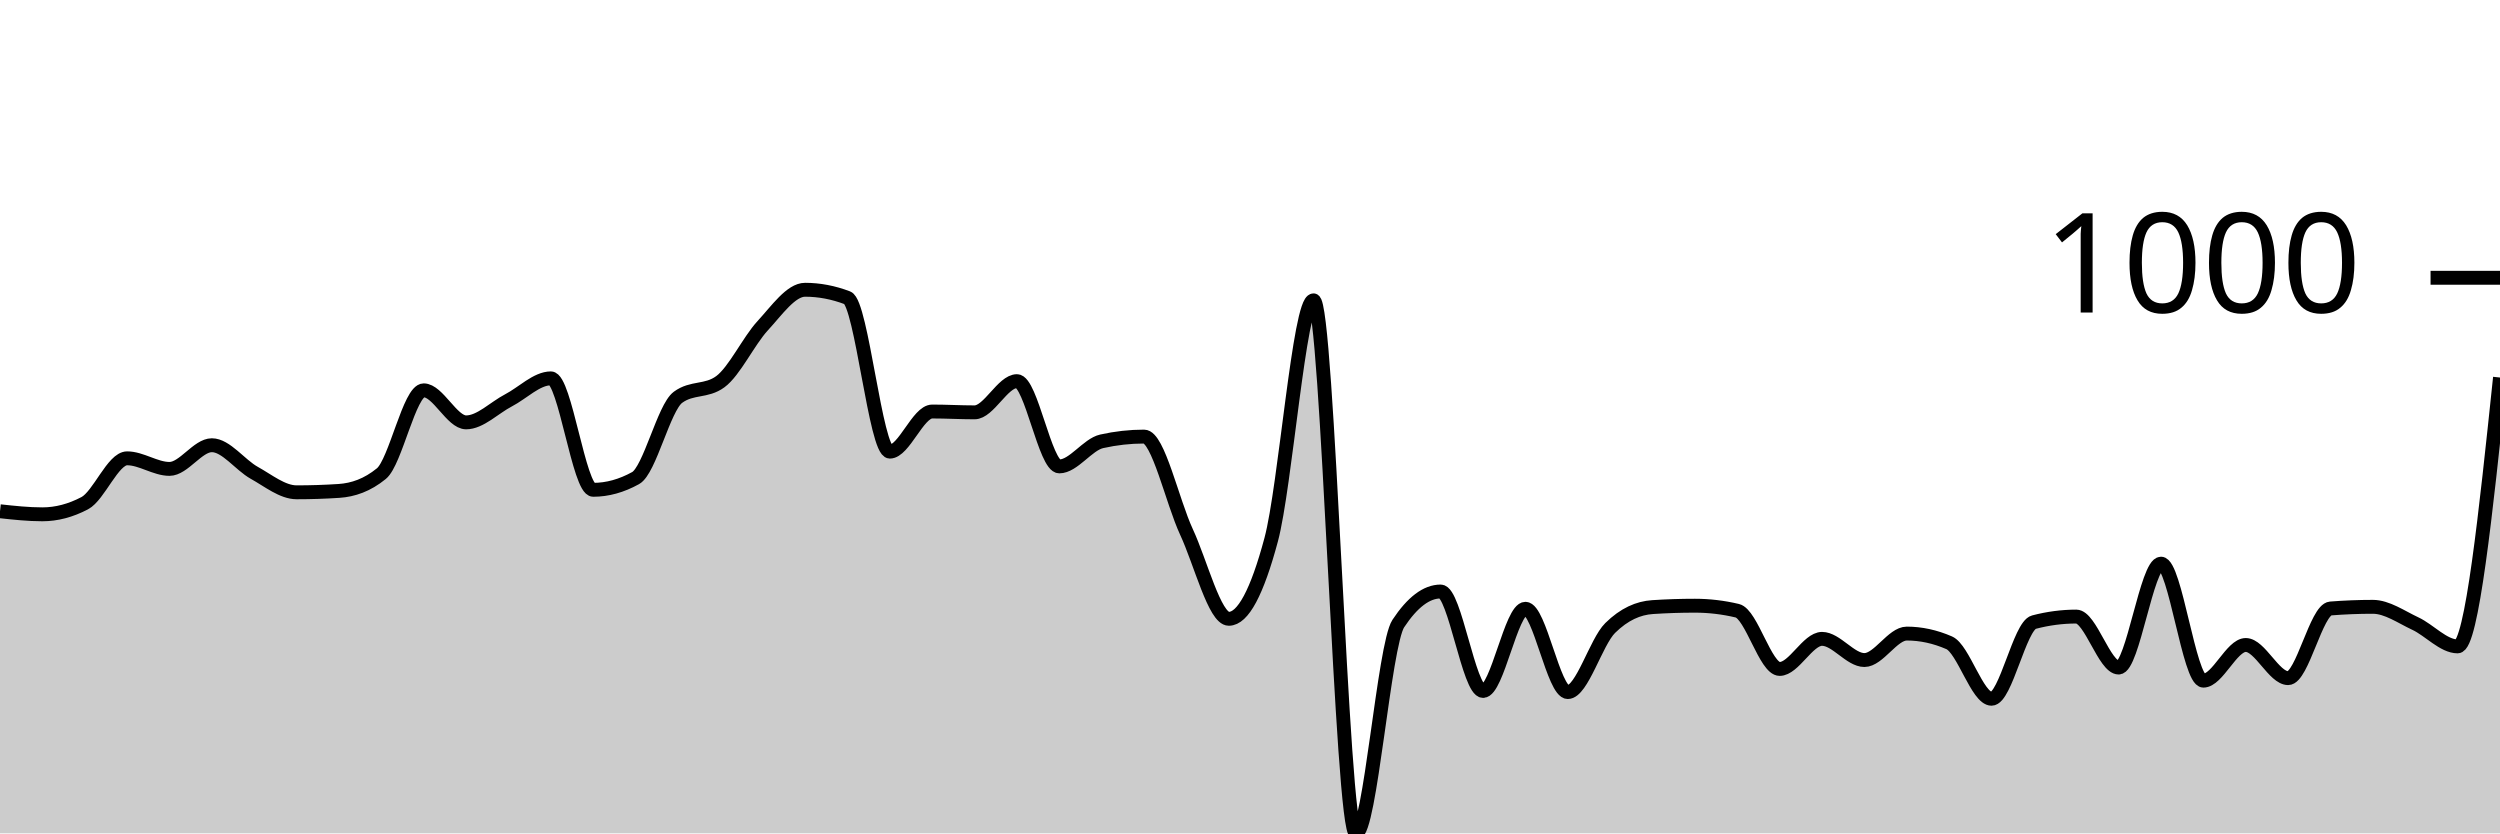
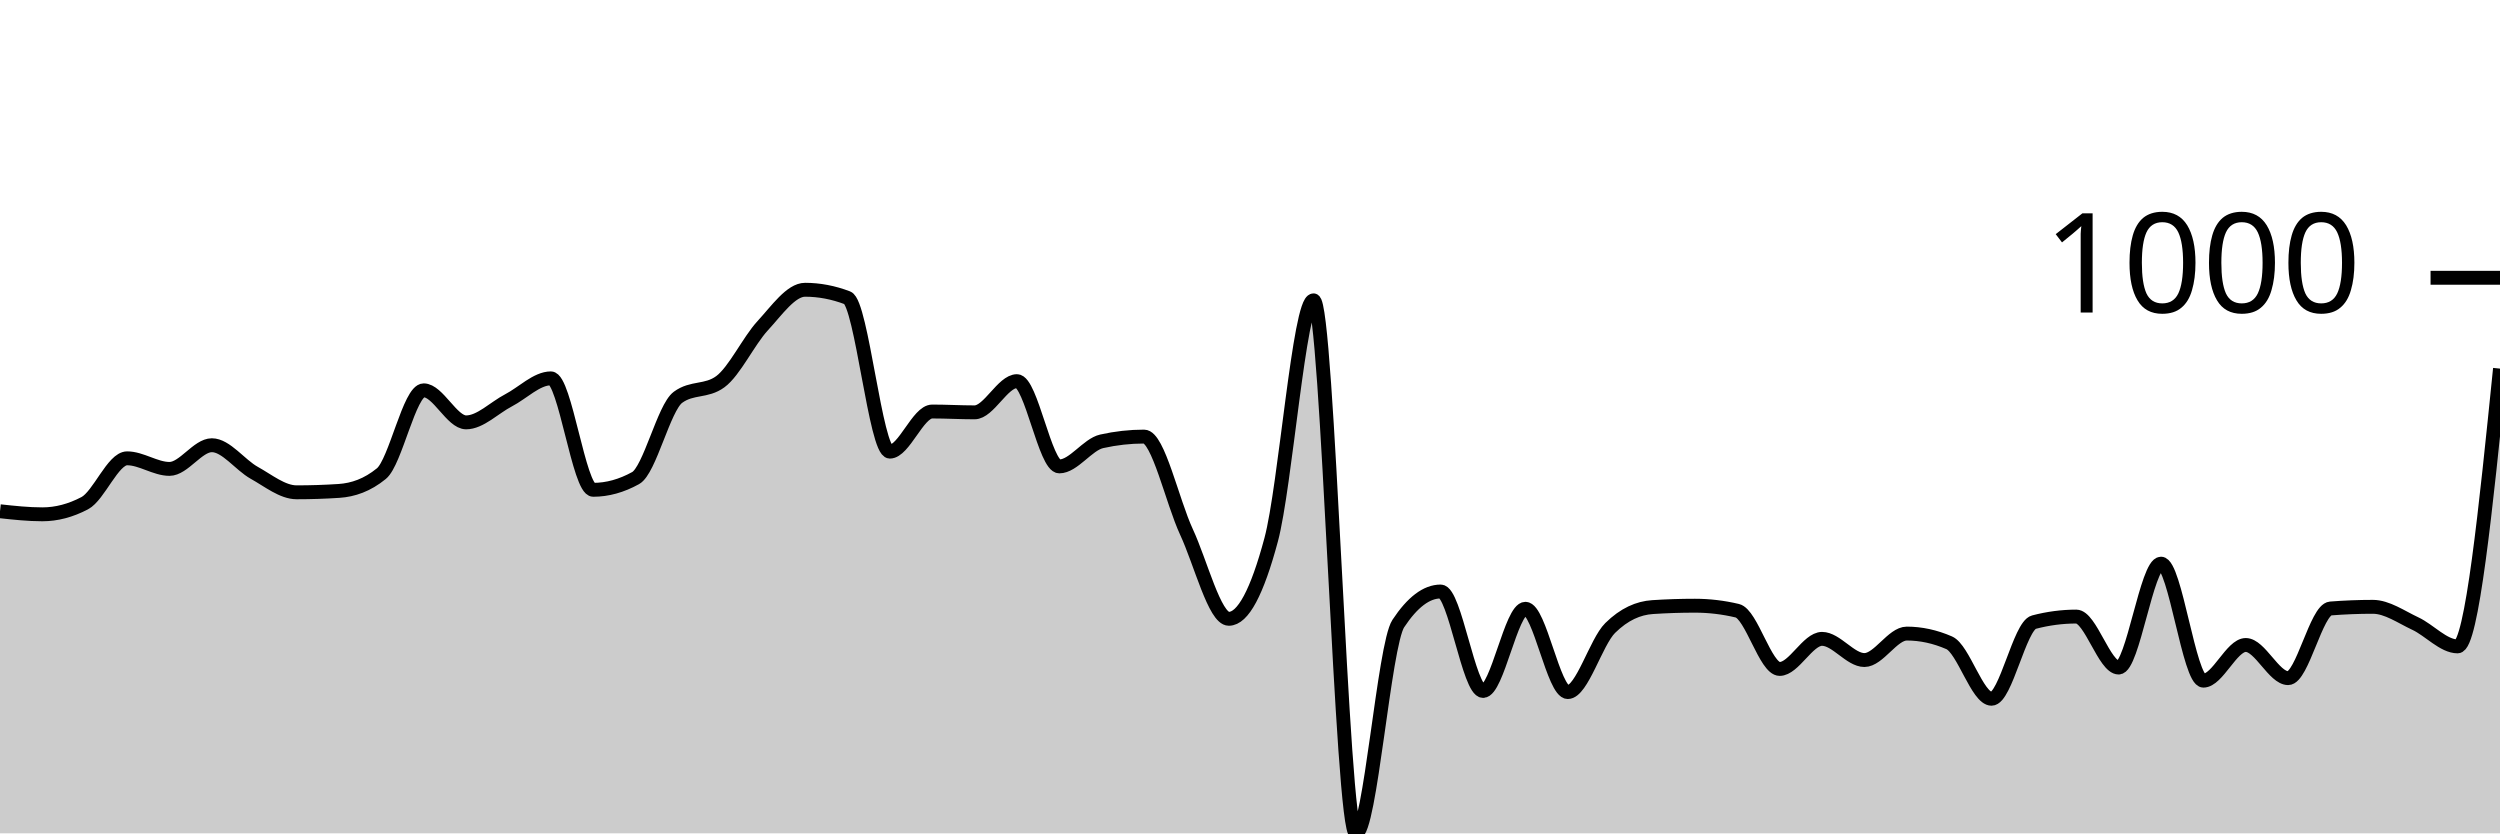
<svg xmlns="http://www.w3.org/2000/svg" viewBox="0 0 180 60">
  <g transform="translate(0,20)">
-     <path class="area" fill="rgba(0, 0, 0, 0.2)" d="M0,16.81C1.017,16.921,2.034,17.031,3.051,17.031C4.068,17.031,5.085,16.764,6.102,16.229C7.119,15.694,8.136,12.999,9.153,12.999C10.169,12.999,11.186,13.761,12.203,13.761C13.22,13.761,14.237,12.056,15.254,12.056C16.271,12.056,17.288,13.477,18.305,14.042C19.322,14.607,20.339,15.446,21.356,15.446C22.373,15.446,23.39,15.413,24.407,15.346C25.424,15.279,26.441,14.931,27.458,14.102C28.475,13.273,29.492,8.104,30.508,8.104C31.525,8.104,32.542,10.411,33.559,10.411C34.576,10.411,35.593,9.355,36.61,8.826C37.627,8.298,38.644,7.242,39.661,7.242C40.678,7.242,41.695,15.266,42.712,15.266C43.729,15.266,44.746,14.985,45.763,14.423C46.78,13.862,47.797,9.355,48.814,8.606C49.831,7.857,50.847,8.231,51.864,7.482C52.881,6.734,53.898,4.554,54.915,3.45C55.932,2.347,56.949,0.863,57.966,0.863C58.983,0.863,60,1.057,61.017,1.444C62.034,1.832,63.051,12.518,64.068,12.518C65.085,12.518,66.102,9.629,67.119,9.629C68.136,9.629,69.153,9.689,70.169,9.689C71.186,9.689,72.203,7.442,73.22,7.442C74.237,7.442,75.254,13.581,76.271,13.581C77.288,13.581,78.305,12.003,79.322,11.775C80.339,11.548,81.356,11.434,82.373,11.434C83.39,11.434,84.407,16.108,85.424,18.295C86.441,20.481,87.458,24.554,88.475,24.554C89.492,24.554,90.508,22.655,91.525,18.857C92.542,15.059,93.559,1.625,94.576,1.625C95.593,1.625,96.61,40,97.627,40C98.644,40,99.661,26.433,100.678,24.895C101.695,23.357,102.712,22.588,103.729,22.588C104.746,22.588,105.763,29.749,106.78,29.749C107.797,29.749,108.814,23.831,109.831,23.831C110.847,23.831,111.864,29.829,112.881,29.829C113.898,29.829,114.915,26.219,115.932,25.216C116.949,24.213,117.966,23.778,118.983,23.711C120,23.644,121.017,23.611,122.034,23.611C123.051,23.611,124.068,23.731,125.085,23.972C126.102,24.213,127.119,28.164,128.136,28.164C129.153,28.164,130.169,25.998,131.186,25.998C132.203,25.998,133.22,27.523,134.237,27.523C135.254,27.523,136.271,25.617,137.288,25.617C138.305,25.617,139.322,25.838,140.339,26.279C141.356,26.72,142.373,30.311,143.39,30.311C144.407,30.311,145.424,25.062,146.441,24.794C147.458,24.527,148.475,24.393,149.492,24.393C150.508,24.393,151.525,28.064,152.542,28.064C153.559,28.064,154.576,20.582,155.593,20.582C156.61,20.582,157.627,29.007,158.644,29.007C159.661,29.007,160.678,26.439,161.695,26.439C162.712,26.439,163.729,28.826,164.746,28.826C165.763,28.826,166.78,23.892,167.797,23.811C168.814,23.731,169.831,23.691,170.847,23.691C171.864,23.691,172.881,24.42,173.898,24.895C174.915,25.369,175.932,26.54,176.949,26.54C177.966,26.54,178.983,16.861,180,7.182L180,40C178.983,40,177.966,40,176.949,40C175.932,40,174.915,40,173.898,40C172.881,40,171.864,40,170.847,40C169.831,40,168.814,40,167.797,40C166.78,40,165.763,40,164.746,40C163.729,40,162.712,40,161.695,40C160.678,40,159.661,40,158.644,40C157.627,40,156.61,40,155.593,40C154.576,40,153.559,40,152.542,40C151.525,40,150.508,40,149.492,40C148.475,40,147.458,40,146.441,40C145.424,40,144.407,40,143.39,40C142.373,40,141.356,40,140.339,40C139.322,40,138.305,40,137.288,40C136.271,40,135.254,40,134.237,40C133.22,40,132.203,40,131.186,40C130.169,40,129.153,40,128.136,40C127.119,40,126.102,40,125.085,40C124.068,40,123.051,40,122.034,40C121.017,40,120,40,118.983,40C117.966,40,116.949,40,115.932,40C114.915,40,113.898,40,112.881,40C111.864,40,110.847,40,109.831,40C108.814,40,107.797,40,106.78,40C105.763,40,104.746,40,103.729,40C102.712,40,101.695,40,100.678,40C99.661,40,98.644,40,97.627,40C96.61,40,95.593,40,94.576,40C93.559,40,92.542,40,91.525,40C90.508,40,89.492,40,88.475,40C87.458,40,86.441,40,85.424,40C84.407,40,83.39,40,82.373,40C81.356,40,80.339,40,79.322,40C78.305,40,77.288,40,76.271,40C75.254,40,74.237,40,73.22,40C72.203,40,71.186,40,70.169,40C69.153,40,68.136,40,67.119,40C66.102,40,65.085,40,64.068,40C63.051,40,62.034,40,61.017,40C60,40,58.983,40,57.966,40C56.949,40,55.932,40,54.915,40C53.898,40,52.881,40,51.864,40C50.847,40,49.831,40,48.814,40C47.797,40,46.78,40,45.763,40C44.746,40,43.729,40,42.712,40C41.695,40,40.678,40,39.661,40C38.644,40,37.627,40,36.61,40C35.593,40,34.576,40,33.559,40C32.542,40,31.525,40,30.508,40C29.492,40,28.475,40,27.458,40C26.441,40,25.424,40,24.407,40C23.39,40,22.373,40,21.356,40C20.339,40,19.322,40,18.305,40C17.288,40,16.271,40,15.254,40C14.237,40,13.22,40,12.203,40C11.186,40,10.169,40,9.153,40C8.136,40,7.119,40,6.102,40C5.085,40,4.068,40,3.051,40C2.034,40,1.017,40,0,40Z" />
-     <path class="line" stroke="black" fill="none" d="M0,16.81C1.017,16.921,2.034,17.031,3.051,17.031C4.068,17.031,5.085,16.764,6.102,16.229C7.119,15.694,8.136,12.999,9.153,12.999C10.169,12.999,11.186,13.761,12.203,13.761C13.22,13.761,14.237,12.056,15.254,12.056C16.271,12.056,17.288,13.477,18.305,14.042C19.322,14.607,20.339,15.446,21.356,15.446C22.373,15.446,23.39,15.413,24.407,15.346C25.424,15.279,26.441,14.931,27.458,14.102C28.475,13.273,29.492,8.104,30.508,8.104C31.525,8.104,32.542,10.411,33.559,10.411C34.576,10.411,35.593,9.355,36.61,8.826C37.627,8.298,38.644,7.242,39.661,7.242C40.678,7.242,41.695,15.266,42.712,15.266C43.729,15.266,44.746,14.985,45.763,14.423C46.78,13.862,47.797,9.355,48.814,8.606C49.831,7.857,50.847,8.231,51.864,7.482C52.881,6.734,53.898,4.554,54.915,3.45C55.932,2.347,56.949,0.863,57.966,0.863C58.983,0.863,60,1.057,61.017,1.444C62.034,1.832,63.051,12.518,64.068,12.518C65.085,12.518,66.102,9.629,67.119,9.629C68.136,9.629,69.153,9.689,70.169,9.689C71.186,9.689,72.203,7.442,73.22,7.442C74.237,7.442,75.254,13.581,76.271,13.581C77.288,13.581,78.305,12.003,79.322,11.775C80.339,11.548,81.356,11.434,82.373,11.434C83.39,11.434,84.407,16.108,85.424,18.295C86.441,20.481,87.458,24.554,88.475,24.554C89.492,24.554,90.508,22.655,91.525,18.857C92.542,15.059,93.559,1.625,94.576,1.625C95.593,1.625,96.61,40,97.627,40C98.644,40,99.661,26.433,100.678,24.895C101.695,23.357,102.712,22.588,103.729,22.588C104.746,22.588,105.763,29.749,106.78,29.749C107.797,29.749,108.814,23.831,109.831,23.831C110.847,23.831,111.864,29.829,112.881,29.829C113.898,29.829,114.915,26.219,115.932,25.216C116.949,24.213,117.966,23.778,118.983,23.711C120,23.644,121.017,23.611,122.034,23.611C123.051,23.611,124.068,23.731,125.085,23.972C126.102,24.213,127.119,28.164,128.136,28.164C129.153,28.164,130.169,25.998,131.186,25.998C132.203,25.998,133.22,27.523,134.237,27.523C135.254,27.523,136.271,25.617,137.288,25.617C138.305,25.617,139.322,25.838,140.339,26.279C141.356,26.72,142.373,30.311,143.39,30.311C144.407,30.311,145.424,25.062,146.441,24.794C147.458,24.527,148.475,24.393,149.492,24.393C150.508,24.393,151.525,28.064,152.542,28.064C153.559,28.064,154.576,20.582,155.593,20.582C156.61,20.582,157.627,29.007,158.644,29.007C159.661,29.007,160.678,26.439,161.695,26.439C162.712,26.439,163.729,28.826,164.746,28.826C165.763,28.826,166.78,23.892,167.797,23.811C168.814,23.731,169.831,23.691,170.847,23.691C171.864,23.691,172.881,24.42,173.898,24.895C174.915,25.369,175.932,26.54,176.949,26.54C177.966,26.54,178.983,16.861,180,7.182" />
+     <path class="area" fill="rgba(0, 0, 0, 0.2)" d="M0,16.81C1.017,16.921,2.034,17.031,3.051,17.031C4.068,17.031,5.085,16.764,6.102,16.229C7.119,15.694,8.136,12.999,9.153,12.999C10.169,12.999,11.186,13.761,12.203,13.761C13.22,13.761,14.237,12.056,15.254,12.056C16.271,12.056,17.288,13.477,18.305,14.042C19.322,14.607,20.339,15.446,21.356,15.446C22.373,15.446,23.39,15.413,24.407,15.346C25.424,15.279,26.441,14.931,27.458,14.102C28.475,13.273,29.492,8.104,30.508,8.104C31.525,8.104,32.542,10.411,33.559,10.411C34.576,10.411,35.593,9.355,36.61,8.826C37.627,8.298,38.644,7.242,39.661,7.242C40.678,7.242,41.695,15.266,42.712,15.266C43.729,15.266,44.746,14.985,45.763,14.423C46.78,13.862,47.797,9.355,48.814,8.606C49.831,7.857,50.847,8.231,51.864,7.482C52.881,6.734,53.898,4.554,54.915,3.45C55.932,2.347,56.949,0.863,57.966,0.863C58.983,0.863,60,1.057,61.017,1.444C62.034,1.832,63.051,12.518,64.068,12.518C65.085,12.518,66.102,9.629,67.119,9.629C68.136,9.629,69.153,9.689,70.169,9.689C71.186,9.689,72.203,7.442,73.22,7.442C74.237,7.442,75.254,13.581,76.271,13.581C77.288,13.581,78.305,12.003,79.322,11.775C80.339,11.548,81.356,11.434,82.373,11.434C83.39,11.434,84.407,16.108,85.424,18.295C86.441,20.481,87.458,24.554,88.475,24.554C89.492,24.554,90.508,22.655,91.525,18.857C92.542,15.059,93.559,1.625,94.576,1.625C95.593,1.625,96.61,40,97.627,40C98.644,40,99.661,26.433,100.678,24.895C101.695,23.357,102.712,22.588,103.729,22.588C104.746,22.588,105.763,29.749,106.78,29.749C107.797,29.749,108.814,23.831,109.831,23.831C110.847,23.831,111.864,29.829,112.881,29.829C113.898,29.829,114.915,26.219,115.932,25.216C116.949,24.213,117.966,23.778,118.983,23.711C120,23.644,121.017,23.611,122.034,23.611C123.051,23.611,124.068,23.731,125.085,23.972C126.102,24.213,127.119,28.164,128.136,28.164C129.153,28.164,130.169,25.998,131.186,25.998C132.203,25.998,133.22,27.523,134.237,27.523C135.254,27.523,136.271,25.617,137.288,25.617C138.305,25.617,139.322,25.838,140.339,26.279C141.356,26.72,142.373,30.311,143.39,30.311C144.407,30.311,145.424,25.062,146.441,24.794C147.458,24.527,148.475,24.393,149.492,24.393C150.508,24.393,151.525,28.064,152.542,28.064C153.559,28.064,154.576,20.582,155.593,20.582C156.61,20.582,157.627,29.007,158.644,29.007C159.661,29.007,160.678,26.439,161.695,26.439C162.712,26.439,163.729,28.826,164.746,28.826C165.763,28.826,166.78,23.892,167.797,23.811C168.814,23.731,169.831,23.691,170.847,23.691C171.864,23.691,172.881,24.42,173.898,24.895C174.915,25.369,175.932,26.54,176.949,26.54C177.966,26.54,178.983,16.54,180,6.54L180,40C178.983,40,177.966,40,176.949,40C175.932,40,174.915,40,173.898,40C172.881,40,171.864,40,170.847,40C169.831,40,168.814,40,167.797,40C166.78,40,165.763,40,164.746,40C163.729,40,162.712,40,161.695,40C160.678,40,159.661,40,158.644,40C157.627,40,156.61,40,155.593,40C154.576,40,153.559,40,152.542,40C151.525,40,150.508,40,149.492,40C148.475,40,147.458,40,146.441,40C145.424,40,144.407,40,143.39,40C142.373,40,141.356,40,140.339,40C139.322,40,138.305,40,137.288,40C136.271,40,135.254,40,134.237,40C133.22,40,132.203,40,131.186,40C130.169,40,129.153,40,128.136,40C127.119,40,126.102,40,125.085,40C124.068,40,123.051,40,122.034,40C121.017,40,120,40,118.983,40C117.966,40,116.949,40,115.932,40C114.915,40,113.898,40,112.881,40C111.864,40,110.847,40,109.831,40C108.814,40,107.797,40,106.78,40C105.763,40,104.746,40,103.729,40C102.712,40,101.695,40,100.678,40C99.661,40,98.644,40,97.627,40C96.61,40,95.593,40,94.576,40C93.559,40,92.542,40,91.525,40C90.508,40,89.492,40,88.475,40C87.458,40,86.441,40,85.424,40C84.407,40,83.39,40,82.373,40C81.356,40,80.339,40,79.322,40C78.305,40,77.288,40,76.271,40C75.254,40,74.237,40,73.22,40C72.203,40,71.186,40,70.169,40C69.153,40,68.136,40,67.119,40C66.102,40,65.085,40,64.068,40C63.051,40,62.034,40,61.017,40C60,40,58.983,40,57.966,40C56.949,40,55.932,40,54.915,40C53.898,40,52.881,40,51.864,40C50.847,40,49.831,40,48.814,40C47.797,40,46.78,40,45.763,40C44.746,40,43.729,40,42.712,40C41.695,40,40.678,40,39.661,40C38.644,40,37.627,40,36.61,40C35.593,40,34.576,40,33.559,40C32.542,40,31.525,40,30.508,40C29.492,40,28.475,40,27.458,40C26.441,40,25.424,40,24.407,40C23.39,40,22.373,40,21.356,40C20.339,40,19.322,40,18.305,40C17.288,40,16.271,40,15.254,40C14.237,40,13.22,40,12.203,40C11.186,40,10.169,40,9.153,40C8.136,40,7.119,40,6.102,40C5.085,40,4.068,40,3.051,40C2.034,40,1.017,40,0,40Z" />
+     <path class="line" stroke="black" fill="none" d="M0,16.81C1.017,16.921,2.034,17.031,3.051,17.031C4.068,17.031,5.085,16.764,6.102,16.229C7.119,15.694,8.136,12.999,9.153,12.999C10.169,12.999,11.186,13.761,12.203,13.761C13.22,13.761,14.237,12.056,15.254,12.056C16.271,12.056,17.288,13.477,18.305,14.042C19.322,14.607,20.339,15.446,21.356,15.446C22.373,15.446,23.39,15.413,24.407,15.346C25.424,15.279,26.441,14.931,27.458,14.102C28.475,13.273,29.492,8.104,30.508,8.104C31.525,8.104,32.542,10.411,33.559,10.411C34.576,10.411,35.593,9.355,36.61,8.826C37.627,8.298,38.644,7.242,39.661,7.242C40.678,7.242,41.695,15.266,42.712,15.266C43.729,15.266,44.746,14.985,45.763,14.423C46.78,13.862,47.797,9.355,48.814,8.606C49.831,7.857,50.847,8.231,51.864,7.482C52.881,6.734,53.898,4.554,54.915,3.45C55.932,2.347,56.949,0.863,57.966,0.863C58.983,0.863,60,1.057,61.017,1.444C62.034,1.832,63.051,12.518,64.068,12.518C65.085,12.518,66.102,9.629,67.119,9.629C68.136,9.629,69.153,9.689,70.169,9.689C71.186,9.689,72.203,7.442,73.22,7.442C74.237,7.442,75.254,13.581,76.271,13.581C77.288,13.581,78.305,12.003,79.322,11.775C80.339,11.548,81.356,11.434,82.373,11.434C83.39,11.434,84.407,16.108,85.424,18.295C86.441,20.481,87.458,24.554,88.475,24.554C89.492,24.554,90.508,22.655,91.525,18.857C92.542,15.059,93.559,1.625,94.576,1.625C95.593,1.625,96.61,40,97.627,40C98.644,40,99.661,26.433,100.678,24.895C101.695,23.357,102.712,22.588,103.729,22.588C104.746,22.588,105.763,29.749,106.78,29.749C107.797,29.749,108.814,23.831,109.831,23.831C110.847,23.831,111.864,29.829,112.881,29.829C113.898,29.829,114.915,26.219,115.932,25.216C116.949,24.213,117.966,23.778,118.983,23.711C120,23.644,121.017,23.611,122.034,23.611C123.051,23.611,124.068,23.731,125.085,23.972C126.102,24.213,127.119,28.164,128.136,28.164C129.153,28.164,130.169,25.998,131.186,25.998C132.203,25.998,133.22,27.523,134.237,27.523C135.254,27.523,136.271,25.617,137.288,25.617C138.305,25.617,139.322,25.838,140.339,26.279C141.356,26.72,142.373,30.311,143.39,30.311C144.407,30.311,145.424,25.062,146.441,24.794C147.458,24.527,148.475,24.393,149.492,24.393C150.508,24.393,151.525,28.064,152.542,28.064C153.559,28.064,154.576,20.582,155.593,20.582C156.61,20.582,157.627,29.007,158.644,29.007C159.661,29.007,160.678,26.439,161.695,26.439C162.712,26.439,163.729,28.826,164.746,28.826C165.763,28.826,166.78,23.892,167.797,23.811C168.814,23.731,169.831,23.691,170.847,23.691C171.864,23.691,172.881,24.42,173.898,24.895C174.915,25.369,175.932,26.54,176.949,26.54C177.966,26.54,178.983,16.54,180,6.54" />
    <path class="axis-ceiling" stroke-width="1" stroke="black" fill="none" d="M175,0L180,0" />
    <text class="axis-ceiling-label" font-family="sans-serif" text-anchor="end" font-size="10px" x="170" y="2.5">1000</text>
  </g>
</svg>
